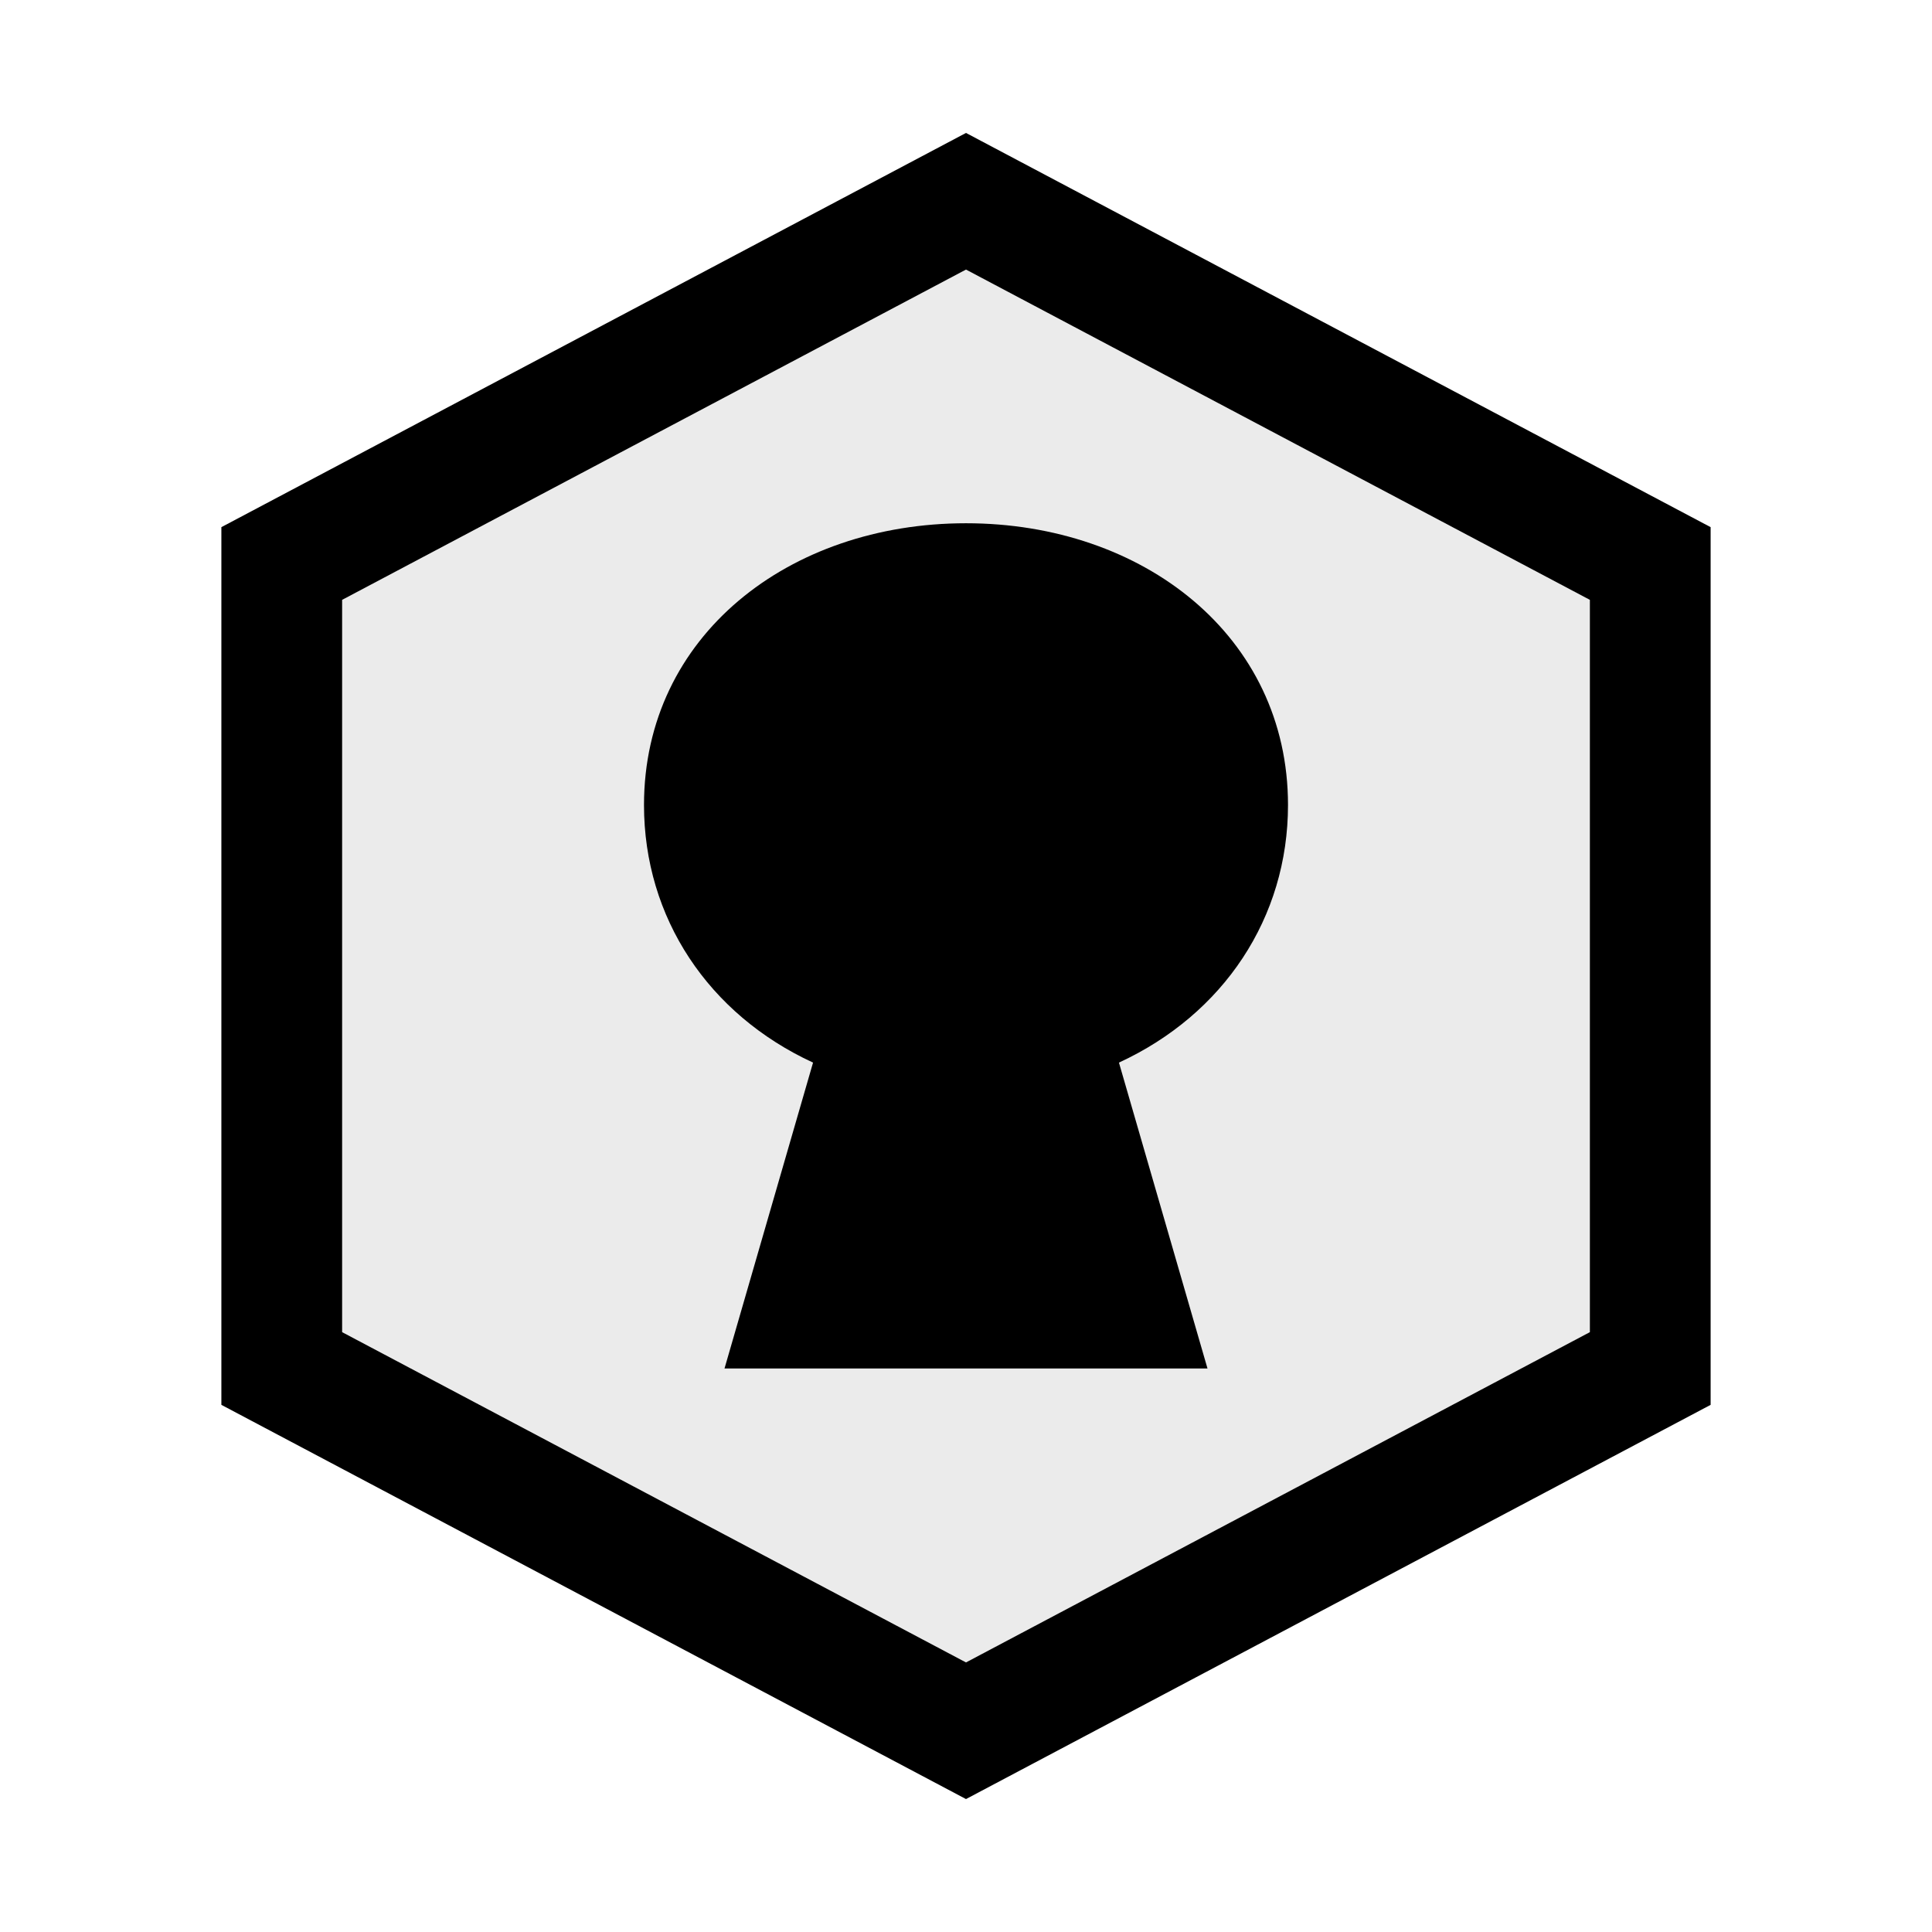
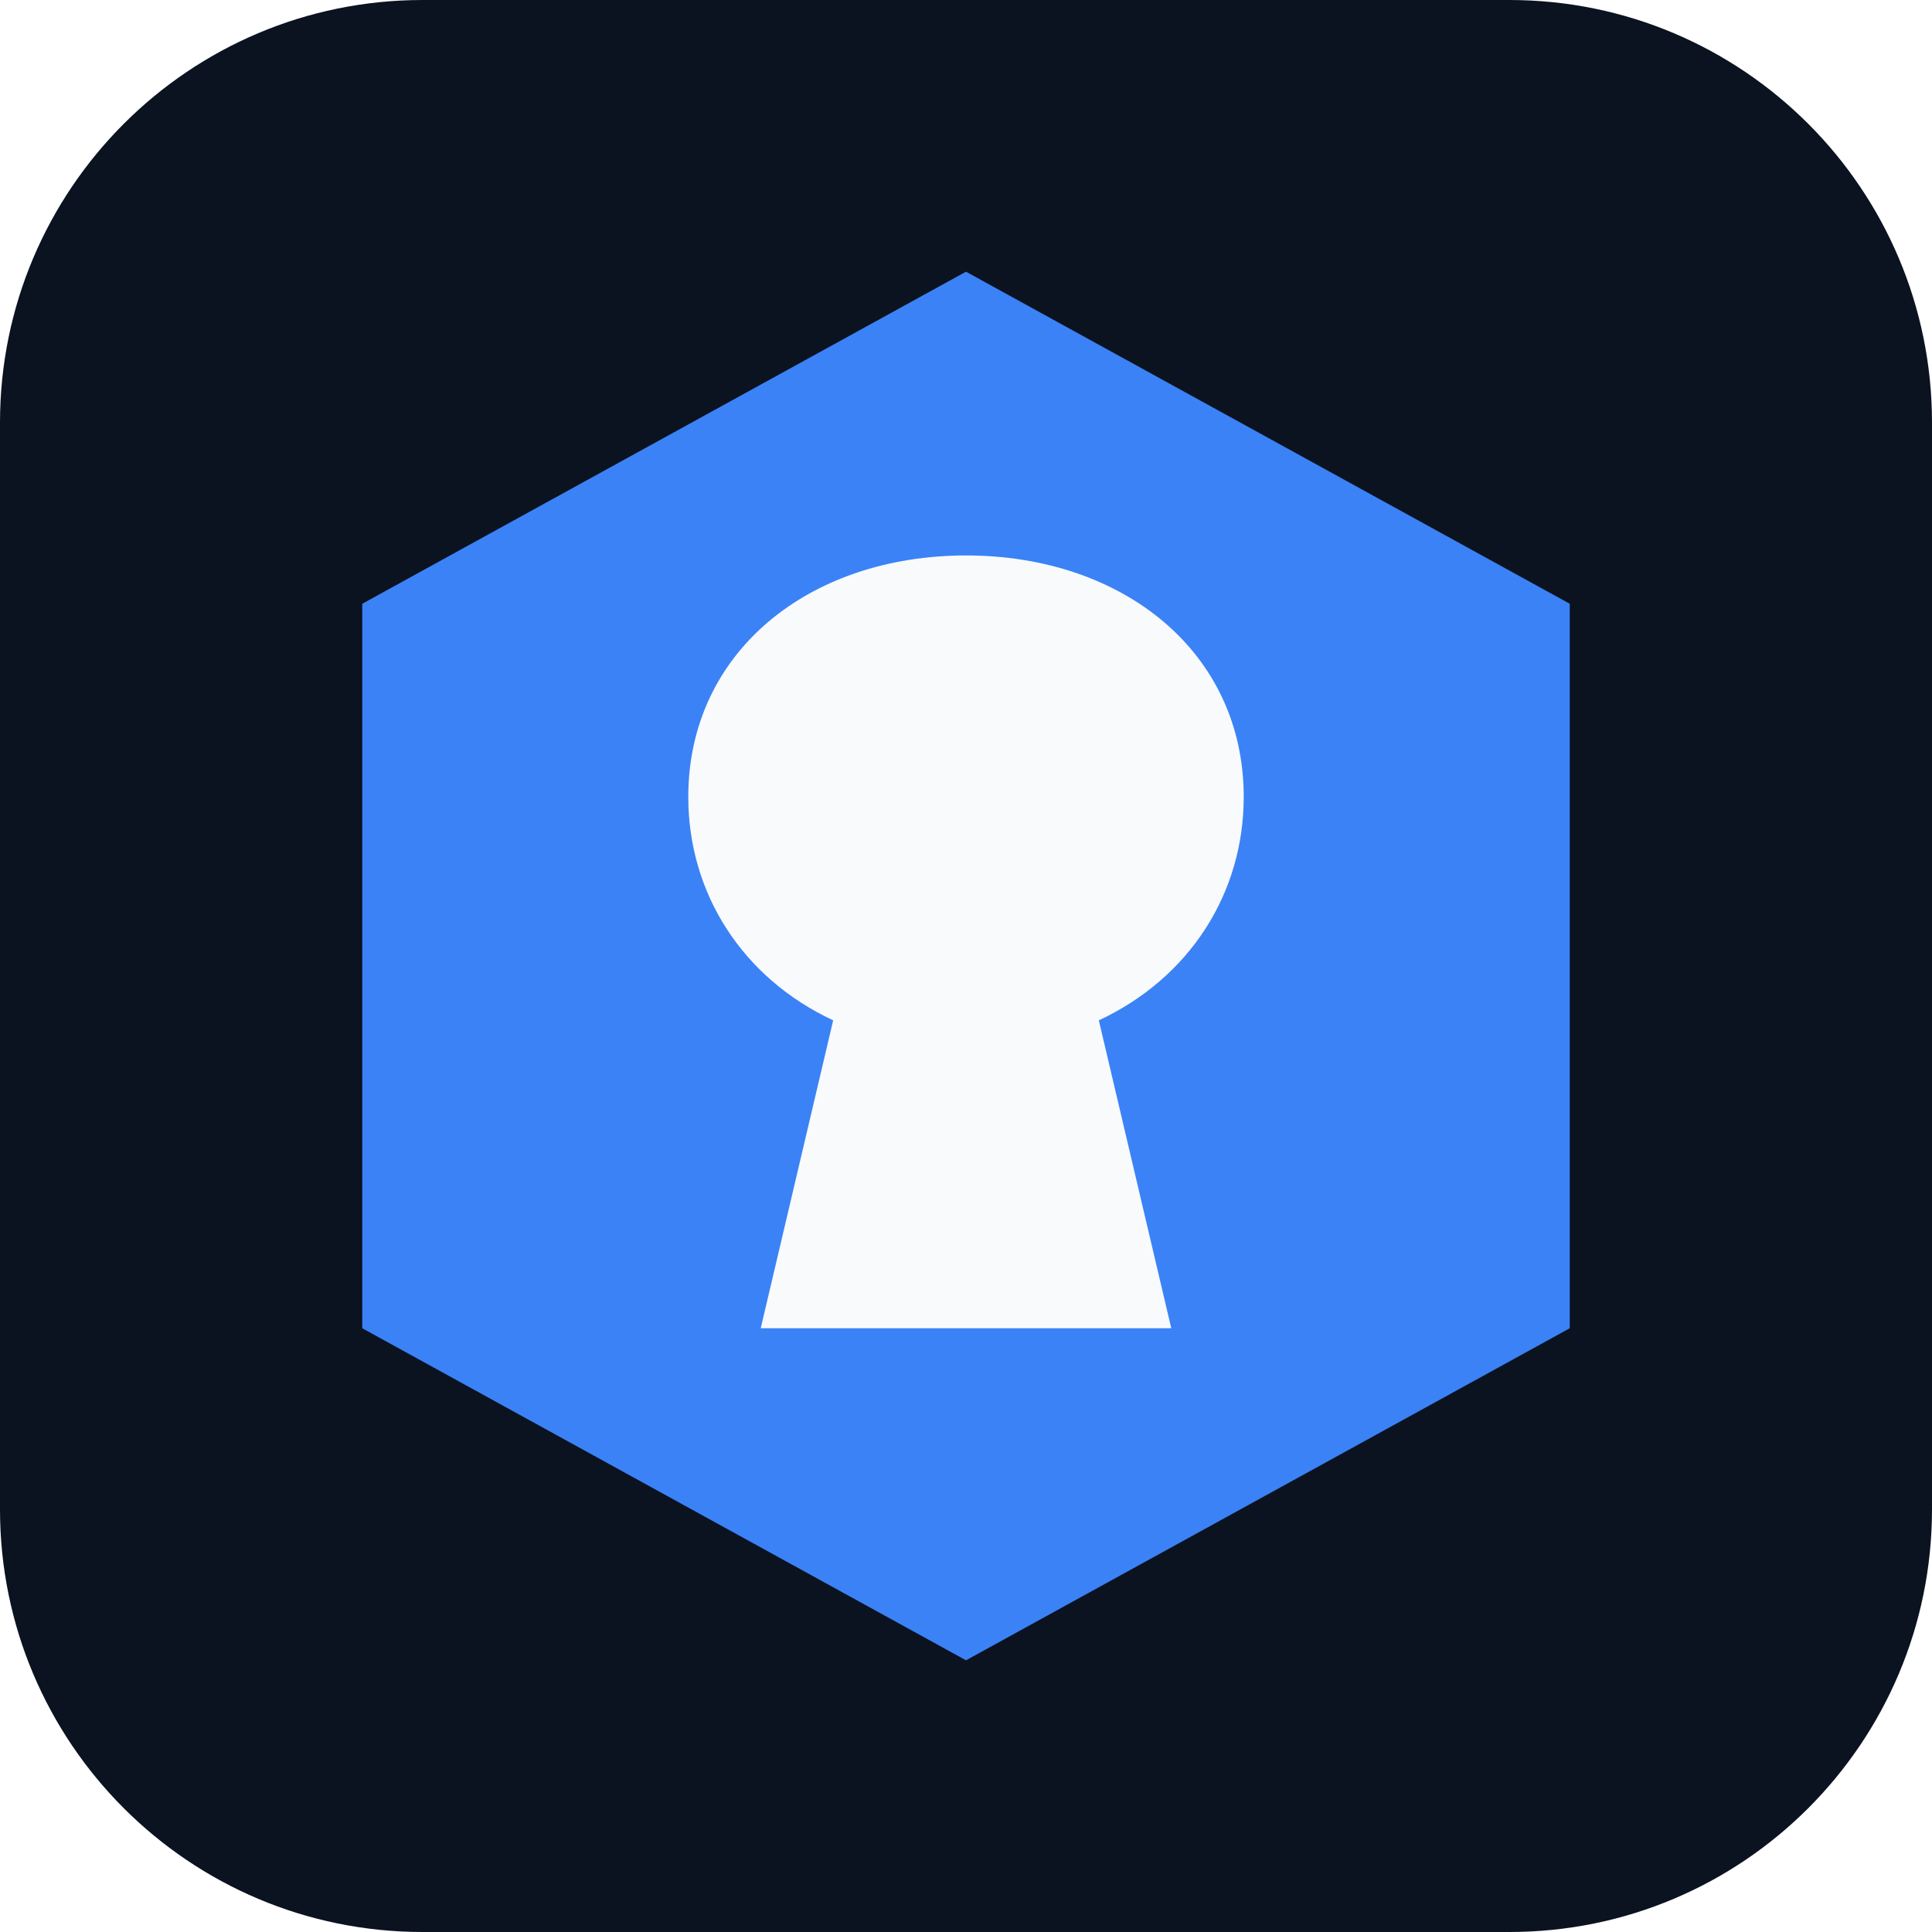
- <svg xmlns="http://www.w3.org/2000/svg" viewBox="0 0 24 24" fill="none" role="img" aria-label="OWASP">
-   <path d="M12 2.5 20.5 7v10L12 21.5 3.5 17V7L12 2.5Z" stroke="currentColor" stroke-width="1.5" fill="currentColor" fill-opacity="0.08" />
-   <path d="M12 6.5c-2.2 0-4 1.4-4 3.5 0 1.4.8 2.6 2.1 3.2L9 17h6l-1.1-3.8c1.3-.6 2.1-1.8 2.1-3.2 0-2.1-1.8-3.5-4-3.5Z" fill="currentColor" />
+ <svg xmlns="http://www.w3.org/2000/svg" viewBox="0 0 32 32" role="img" aria-label="OWASP">
+   <rect width="32" height="32" rx="7" fill="#0B1220" />
+   <path d="M16 4.5 26 10v12L16 27.5 6 22V10L16 4.5Z" fill="#3B82F6" />
+   <path d="M16 9.2c-2.6 0-4.6 1.6-4.6 4 0 1.6.9 3 2.4 3.7L12.6 22h6.8l-1.2-5.1c1.5-.7 2.4-2.1 2.4-3.7 0-2.4-2-4-4.6-4Z" fill="#F8FAFC" />
</svg>
